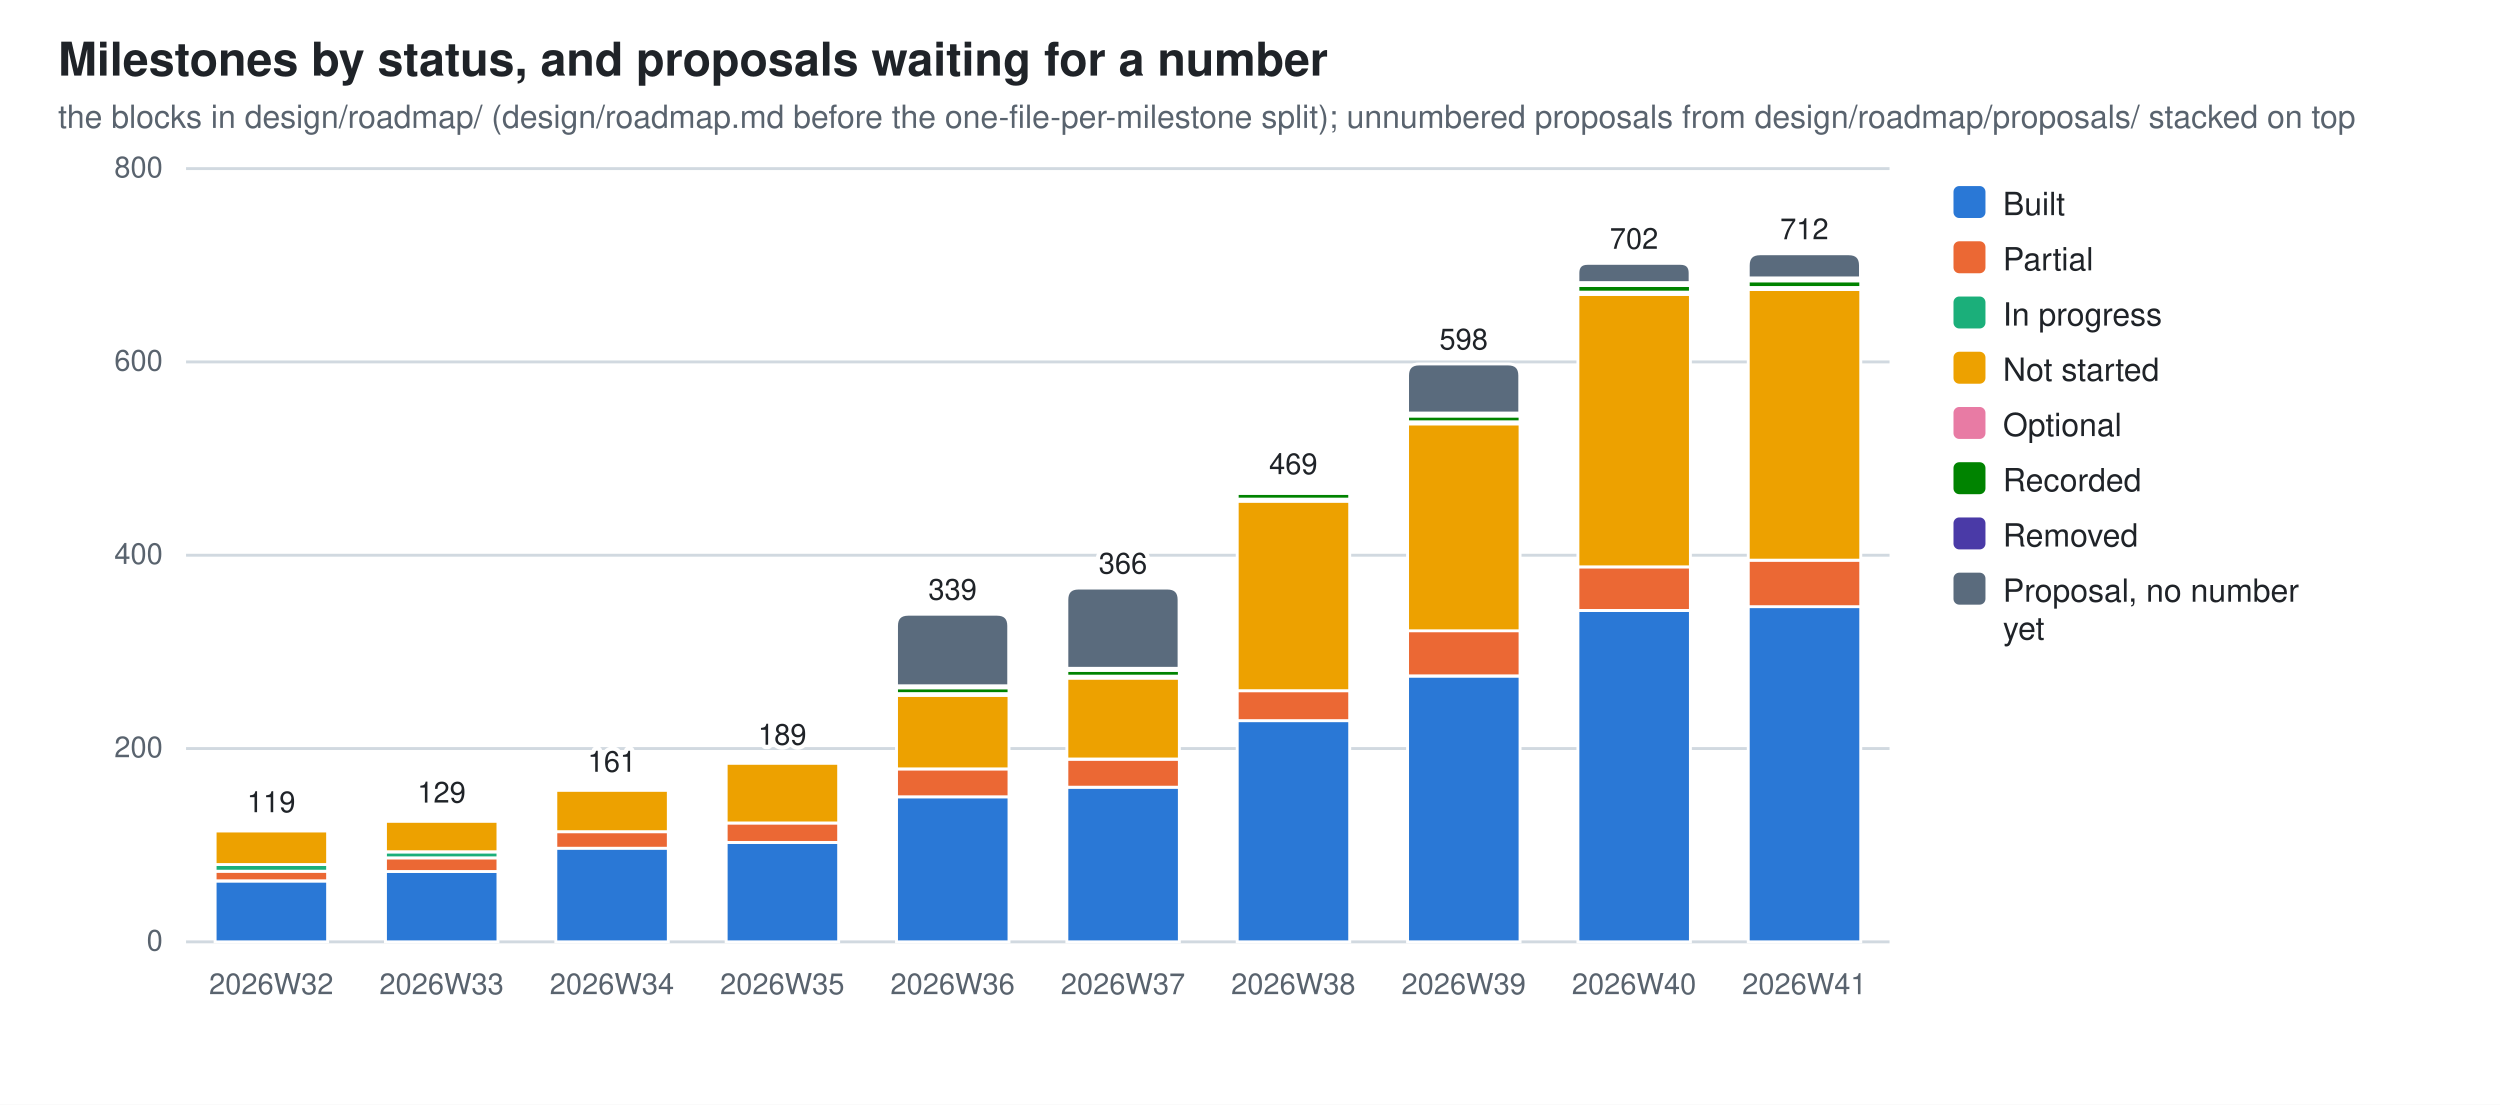
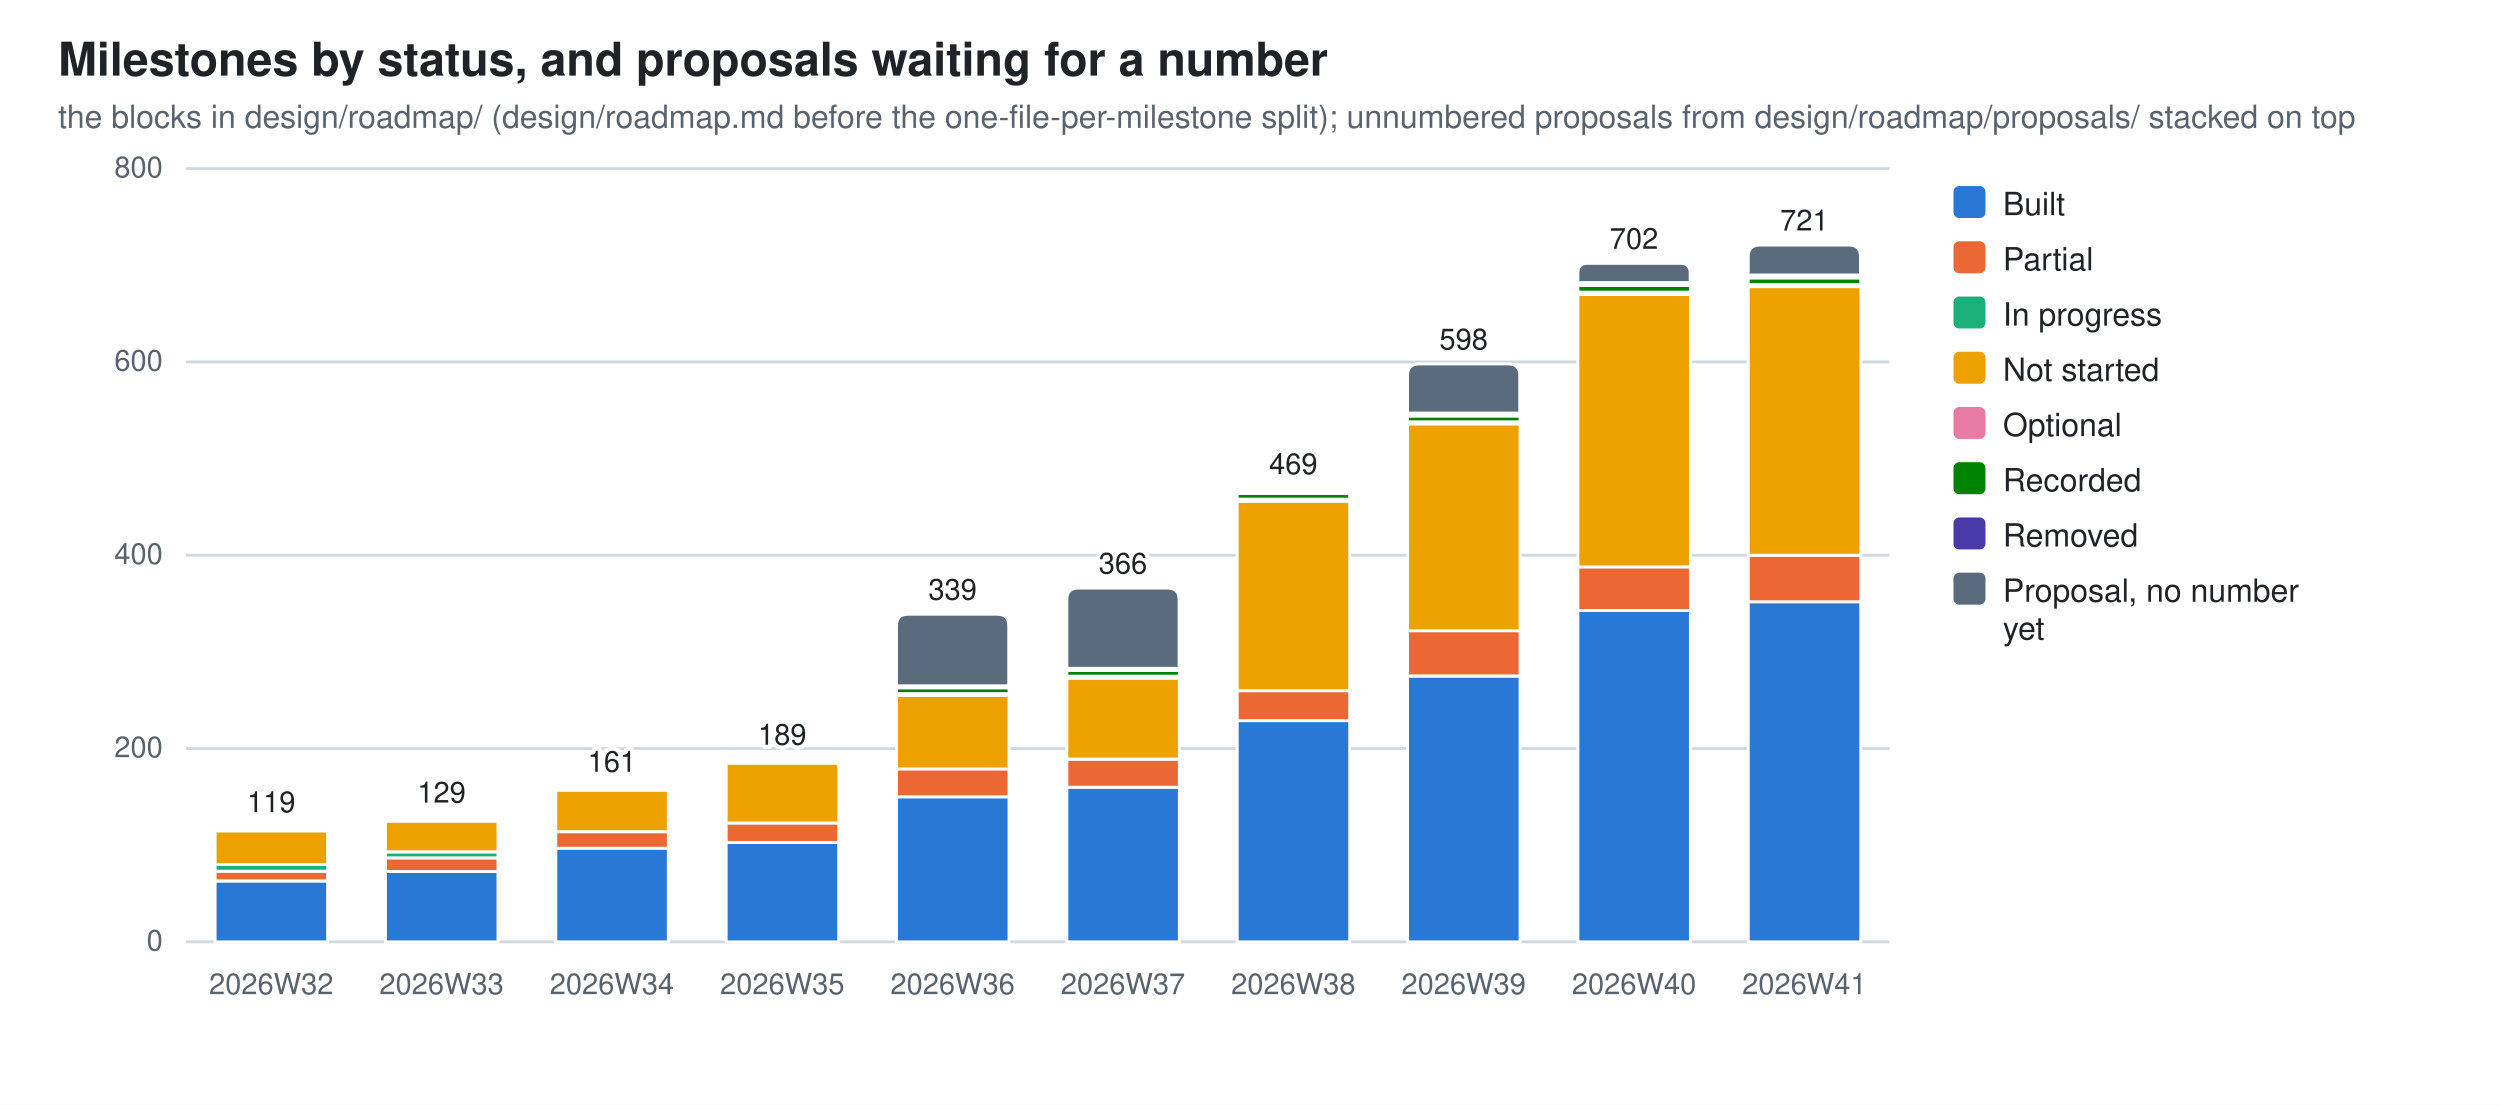
<svg xmlns="http://www.w3.org/2000/svg" width="860" height="380" viewBox="0 0 860 380" role="img" aria-label="Milestones by status, and proposals waiting for a number">
  <style>
  .bg{fill:#ffffff} .fg{fill:#1f2328} .mut{fill:#59636e} .grid{stroke:#d1d9e0}
  .seg{stroke:#ffffff;stroke-width:1}
  .val{paint-order:stroke;stroke:#ffffff;stroke-width:3px;stroke-linejoin:round}
  .s0{fill:#2a78d6}  .s1{fill:#eb6834}  .s2{fill:#1baf7a}  .s3{fill:#eda100}  .s4{fill:#e87ba4}  .s5{fill:#008300}  .s6{fill:#4a3aa7}  .s7{fill:#5a6b7d}
  @media (prefers-color-scheme: dark){
    .bg{fill:#0d1117} .fg{fill:#e6edf3} .mut{fill:#9198a1} .grid{stroke:#30363d}
    .seg{stroke:#0d1117} .val{stroke:#0d1117} .s0{fill:#3987e5} .s1{fill:#d95926} .s2{fill:#199e70} .s3{fill:#c98500} .s4{fill:#d55181} .s5{fill:#008300} .s6{fill:#9085e9} .s7{fill:#94a5b7}}
  text{font-family:-apple-system,BlinkMacSystemFont,"Segoe UI",Helvetica,Arial,sans-serif}
</style>
  <rect class="bg" width="860" height="380" />
  <text class="fg" x="20" y="26" font-size="16" font-weight="600">Milestones by status, and proposals waiting for a number</text>
  <text class="mut" x="20" y="44" font-size="11">the blocks in design/roadmap/ (design/roadmap.md before the one-file-per-milestone split); unnumbered proposals from design/roadmap/proposals/ stacked on top</text>
  <line class="grid" x1="64" y1="324.0" x2="650.0" y2="324.0" stroke-width="1" />
  <text class="mut" x="56" y="327.0" font-size="10" text-anchor="end">0</text>
  <line class="grid" x1="64" y1="257.5" x2="650.0" y2="257.5" stroke-width="1" />
  <text class="mut" x="56" y="260.5" font-size="10" text-anchor="end">200</text>
  <line class="grid" x1="64" y1="191.0" x2="650.0" y2="191.0" stroke-width="1" />
  <text class="mut" x="56" y="194.0" font-size="10" text-anchor="end">400</text>
  <line class="grid" x1="64" y1="124.5" x2="650.0" y2="124.5" stroke-width="1" />
  <text class="mut" x="56" y="127.5" font-size="10" text-anchor="end">600</text>
  <line class="grid" x1="64" y1="58.0" x2="650.0" y2="58.0" stroke-width="1" />
  <text class="mut" x="56" y="61.0" font-size="10" text-anchor="end">800</text>
  <rect class="seg s0" x="74.0" y="303.1" width="38.7" height="20.9" />
  <rect class="seg s1" x="74.0" y="299.7" width="38.7" height="3.3" />
  <rect class="seg s2" x="74.0" y="297.4" width="38.7" height="2.3" />
  <rect class="seg s3" x="74.0" y="285.8" width="38.7" height="11.6" />
  <rect class="seg s4" x="74.0" y="285.1" width="38.7" height="0.7" />
  <path class="seg s5" d="M74.0,285.1 V284.8 Q74.0,284.4 74.3,284.4 H112.3 Q112.6,284.4 112.6,284.8 V285.1 Z" />
  <text class="mut" x="93.3" y="342" font-size="10" text-anchor="middle">2026W32</text>
  <text class="fg val" x="93.3" y="279.4" font-size="10" text-anchor="middle">119</text>
  <rect class="seg s0" x="132.6" y="299.7" width="38.7" height="24.3" />
  <rect class="seg s1" x="132.6" y="295.1" width="38.7" height="4.7" />
  <rect class="seg s2" x="132.6" y="293.1" width="38.7" height="2.0" />
  <rect class="seg s3" x="132.6" y="282.4" width="38.7" height="10.6" />
  <rect class="seg s4" x="132.6" y="281.8" width="38.7" height="0.7" />
  <path class="seg s5" d="M132.6,281.8 V281.4 Q132.6,281.1 132.9,281.1 H170.9 Q171.2,281.1 171.2,281.4 V281.8 Z" />
  <text class="mut" x="151.9" y="342" font-size="10" text-anchor="middle">2026W33</text>
  <text class="fg val" x="151.9" y="276.1" font-size="10" text-anchor="middle">129</text>
  <rect class="seg s0" x="191.2" y="291.7" width="38.7" height="32.3" />
  <rect class="seg s1" x="191.2" y="286.1" width="38.7" height="5.7" />
  <rect class="seg s3" x="191.2" y="271.8" width="38.7" height="14.3" />
  <rect class="seg s4" x="191.2" y="271.1" width="38.7" height="0.7" />
  <path class="seg s5" d="M191.2,271.1 V270.8 Q191.2,270.5 191.5,270.5 H229.5 Q229.8,270.5 229.8,270.8 V271.1 Z" />
  <text class="mut" x="210.5" y="342" font-size="10" text-anchor="middle">2026W34</text>
  <text class="fg val" x="210.5" y="265.5" font-size="10" text-anchor="middle">161</text>
  <rect class="seg s0" x="249.8" y="289.8" width="38.7" height="34.2" />
  <rect class="seg s1" x="249.8" y="283.1" width="38.7" height="6.7" />
  <rect class="seg s3" x="249.8" y="262.5" width="38.7" height="20.6" />
  <rect class="seg s4" x="249.8" y="261.8" width="38.7" height="0.7" />
  <path class="seg s5" d="M249.8,261.8 V261.5 Q249.8,261.2 250.1,261.2 H288.1 Q288.4,261.2 288.4,261.5 V261.8 Z" />
  <text class="mut" x="269.1" y="342" font-size="10" text-anchor="middle">2026W35</text>
  <text class="fg val" x="269.1" y="256.2" font-size="10" text-anchor="middle">189</text>
  <rect class="seg s0" x="308.4" y="274.1" width="38.7" height="49.9" />
  <rect class="seg s1" x="308.4" y="264.5" width="38.7" height="9.6" />
  <rect class="seg s3" x="308.4" y="239.2" width="38.7" height="25.3" />
  <rect class="seg s4" x="308.4" y="238.5" width="38.7" height="0.7" />
  <rect class="seg s5" x="308.4" y="236.6" width="38.7" height="2.0" />
  <rect class="seg s6" x="308.4" y="235.9" width="38.7" height="0.7" />
  <path class="seg s7" d="M308.4,235.9 V215.3 Q308.4,211.3 312.4,211.3 H343.0 Q347.0,211.3 347.0,215.3 V235.9 Z" />
  <text class="mut" x="327.7" y="342" font-size="10" text-anchor="middle">2026W36</text>
  <text class="fg val" x="327.7" y="206.3" font-size="10" text-anchor="middle">339</text>
  <rect class="seg s0" x="367.0" y="270.8" width="38.7" height="53.2" />
  <rect class="seg s1" x="367.0" y="261.2" width="38.7" height="9.6" />
  <rect class="seg s3" x="367.0" y="233.2" width="38.7" height="27.9" />
  <rect class="seg s4" x="367.0" y="232.6" width="38.7" height="0.7" />
  <rect class="seg s5" x="367.0" y="230.6" width="38.7" height="2.0" />
  <rect class="seg s6" x="367.0" y="229.9" width="38.7" height="0.7" />
  <path class="seg s7" d="M367.0,229.9 V206.3 Q367.0,202.3 371.0,202.3 H401.6 Q405.6,202.3 405.6,206.3 V229.9 Z" />
  <text class="mut" x="386.3" y="342" font-size="10" text-anchor="middle">2026W37</text>
  <text class="fg val" x="386.3" y="197.3" font-size="10" text-anchor="middle">366</text>
  <rect class="seg s0" x="425.6" y="247.9" width="38.7" height="76.1" />
  <rect class="seg s1" x="425.6" y="237.6" width="38.7" height="10.3" />
  <rect class="seg s3" x="425.6" y="172.4" width="38.7" height="65.2" />
  <rect class="seg s4" x="425.6" y="171.7" width="38.7" height="0.7" />
  <rect class="seg s5" x="425.6" y="169.7" width="38.7" height="2.0" />
  <rect class="seg s6" x="425.6" y="168.7" width="38.7" height="1.0" />
  <path class="seg s7" d="M425.6,168.7 V168.4 Q425.6,168.1 425.9,168.1 H463.9 Q464.2,168.1 464.2,168.4 V168.7 Z" />
  <text class="mut" x="444.9" y="342" font-size="10" text-anchor="middle">2026W38</text>
  <text class="fg val" x="444.9" y="163.1" font-size="10" text-anchor="middle">469</text>
  <rect class="seg s0" x="484.2" y="232.6" width="38.7" height="91.4" />
  <rect class="seg s1" x="484.2" y="216.9" width="38.7" height="15.6" />
  <rect class="seg s3" x="484.2" y="145.8" width="38.7" height="71.2" />
  <rect class="seg s4" x="484.2" y="145.1" width="38.7" height="0.7" />
  <rect class="seg s5" x="484.2" y="143.1" width="38.7" height="2.0" />
  <rect class="seg s6" x="484.2" y="142.1" width="38.7" height="1.0" />
  <path class="seg s7" d="M484.2,142.1 V129.2 Q484.2,125.2 488.2,125.2 H518.8 Q522.8,125.2 522.8,129.2 V142.1 Z" />
  <text class="mut" x="503.5" y="342" font-size="10" text-anchor="middle">2026W39</text>
  <text class="fg val" x="503.5" y="120.2" font-size="10" text-anchor="middle">598</text>
  <rect class="seg s0" x="542.8" y="210.0" width="38.7" height="114.0" />
  <rect class="seg s1" x="542.8" y="195.0" width="38.7" height="15.0" />
  <rect class="seg s3" x="542.8" y="101.2" width="38.7" height="93.8" />
  <rect class="seg s4" x="542.8" y="100.6" width="38.7" height="0.7" />
  <rect class="seg s5" x="542.8" y="98.2" width="38.7" height="2.3" />
  <rect class="seg s6" x="542.8" y="97.2" width="38.7" height="1.0" />
  <path class="seg s7" d="M542.8,97.2 V93.9 Q542.8,90.6 546.1,90.6 H578.1 Q581.4,90.6 581.4,93.9 V97.2 Z" />
  <text class="mut" x="562.1" y="342" font-size="10" text-anchor="middle">2026W40</text>
  <text class="fg val" x="562.1" y="85.6" font-size="10" text-anchor="middle">702</text>
-   <rect class="seg s0" x="601.4" y="208.6" width="38.7" height="115.4" />
-   <rect class="seg s1" x="601.4" y="192.7" width="38.7" height="16.0" />
-   <rect class="seg s3" x="601.4" y="99.6" width="38.7" height="93.1" />
-   <rect class="seg s4" x="601.4" y="98.9" width="38.7" height="0.7" />
-   <rect class="seg s5" x="601.4" y="96.6" width="38.7" height="2.3" />
-   <rect class="seg s6" x="601.4" y="95.6" width="38.7" height="1.0" />
-   <path class="seg s7" d="M601.4,95.6 V91.3 Q601.4,87.3 605.4,87.3 H636.0 Q640.0,87.3 640.0,91.3 V95.6 Z" />
+   <rect class="seg s0" x="601.4" y="207.0" width="38.7" height="117.0" />
+   <rect class="seg s1" x="601.4" y="191.0" width="38.7" height="16.0" />
+   <rect class="seg s3" x="601.4" y="98.6" width="38.7" height="92.4" />
+   <rect class="seg s4" x="601.4" y="97.9" width="38.7" height="0.7" />
+   <rect class="seg s5" x="601.4" y="95.6" width="38.7" height="2.3" />
+   <rect class="seg s6" x="601.4" y="94.6" width="38.7" height="1.0" />
+   <path class="seg s7" d="M601.4,94.6 V88.3 Q601.4,84.3 605.4,84.3 H636.0 Q640.0,84.3 640.0,88.3 V94.6 Z" />
  <text class="mut" x="620.7" y="342" font-size="10" text-anchor="middle">2026W41</text>
-   <text class="fg val" x="620.7" y="82.3" font-size="10" text-anchor="middle">712</text>
+   <text class="fg val" x="620.7" y="79.3" font-size="10" text-anchor="middle">721</text>
  <rect class="s0" x="672" y="64" width="11" height="11" rx="2" />
  <text class="fg" y="74" font-size="11">
    <tspan x="689" dy="0">Built</tspan>
  </text>
  <rect class="s1" x="672" y="83" width="11" height="11" rx="2" />
  <text class="fg" y="93" font-size="11">
    <tspan x="689" dy="0">Partial</tspan>
  </text>
  <rect class="s2" x="672" y="102" width="11" height="11" rx="2" />
  <text class="fg" y="112" font-size="11">
    <tspan x="689" dy="0">In progress</tspan>
  </text>
  <rect class="s3" x="672" y="121" width="11" height="11" rx="2" />
  <text class="fg" y="131" font-size="11">
    <tspan x="689" dy="0">Not started</tspan>
  </text>
  <rect class="s4" x="672" y="140" width="11" height="11" rx="2" />
  <text class="fg" y="150" font-size="11">
    <tspan x="689" dy="0">Optional</tspan>
  </text>
  <rect class="s5" x="672" y="159" width="11" height="11" rx="2" />
  <text class="fg" y="169" font-size="11">
    <tspan x="689" dy="0">Recorded</tspan>
  </text>
  <rect class="s6" x="672" y="178" width="11" height="11" rx="2" />
  <text class="fg" y="188" font-size="11">
    <tspan x="689" dy="0">Removed</tspan>
  </text>
  <rect class="s7" x="672" y="197" width="11" height="11" rx="2" />
  <text class="fg" y="207" font-size="11">
    <tspan x="689" dy="0">Proposal, no number</tspan>
    <tspan x="689" dy="13">yet</tspan>
  </text>
</svg>
